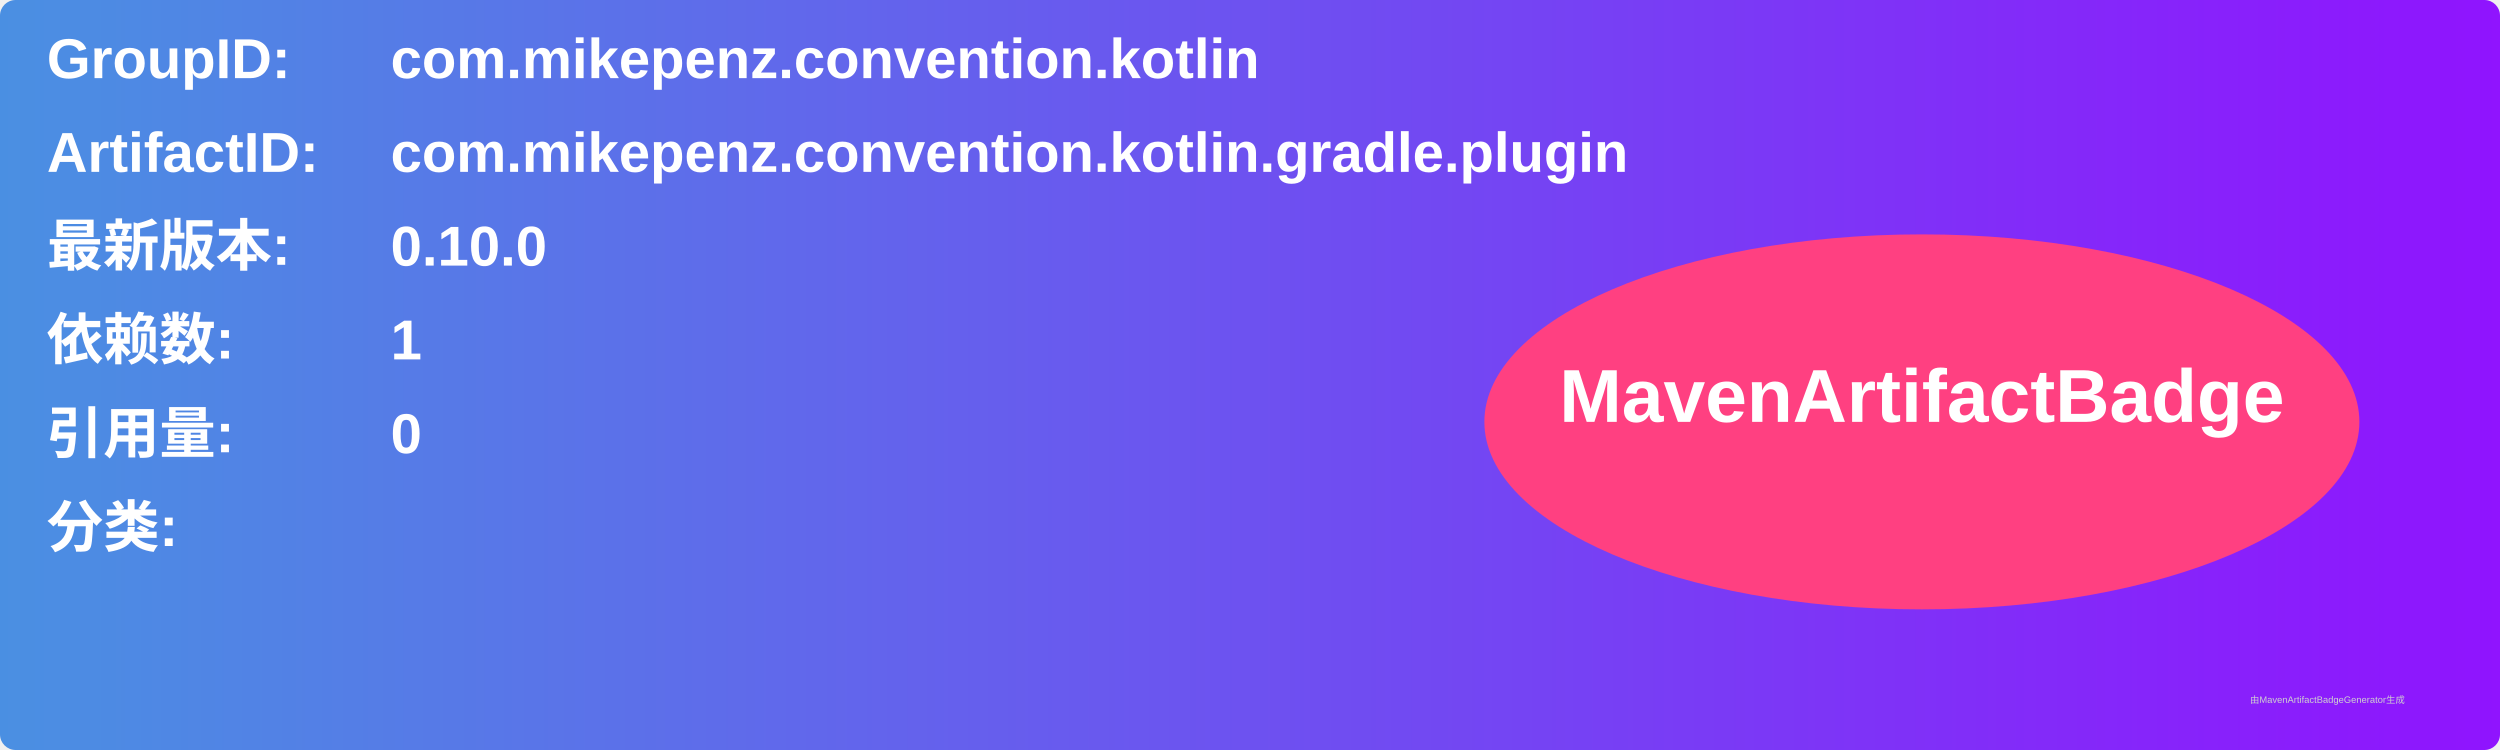
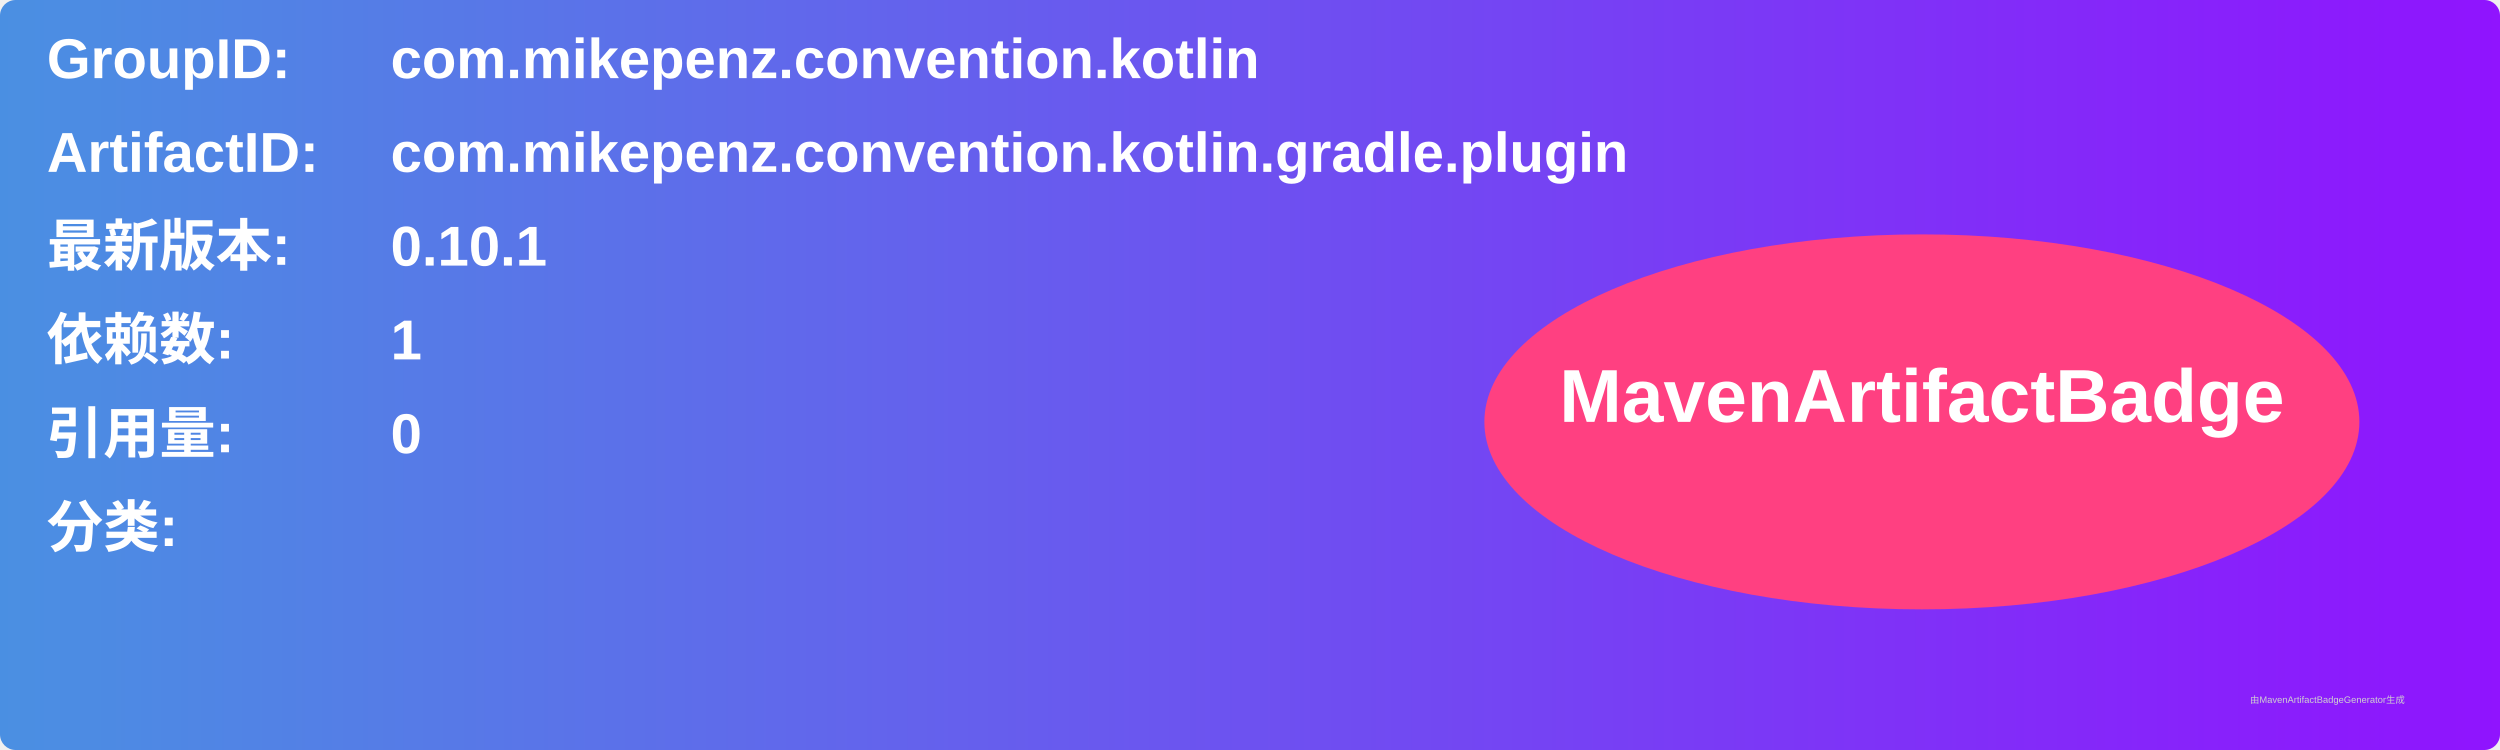
<svg xmlns="http://www.w3.org/2000/svg" width="800" height="240" viewBox="0 0 800 240">
  <linearGradient id="grad" x1="0%" y1="0%" x2="100%" y2="0%">
    <stop offset="0%" stop-color="#4a90e2" />
    <stop offset="100%" stop-color="#9013fe" />
  </linearGradient>
  <rect width="100%" height="100%" rx="5" ry="5" fill="url(#grad)" />
  <g transform="translate(15, 15)">
    <text x="0" y="10" font-family="Arial" font-size="18" fill="white" font-weight="bold" width="260">GroupID:</text>
    <text x="110" y="10" font-family="Arial" font-size="18" fill="white" font-weight="bold" width="460">com.mikepenz.convention.kotlin</text>
    <text x="0" y="40" font-family="Arial" font-size="18" fill="white" font-weight="bold" width="260">ArtifactID:</text>
    <text x="110" y="40" font-family="Arial" font-size="18" fill="white" font-weight="bold" width="460">com.mikepenz.convention.kotlin.gradle.plugin</text>
    <text x="0" y="70" font-family="Arial" font-size="18" fill="white" font-weight="bold">最新版本:</text>
    <text x="110" y="70" font-family="Arial" font-size="18" fill="white" font-weight="bold">
-       <tspan font-weight="bold">0.10.0</tspan>
+       <tspan font-weight="bold">0.10.1</tspan>
    </text>
    <text x="0" y="100" font-family="Arial" font-size="18" fill="white" font-weight="bold">依赖数: </text>
    <text x="110" y="100" font-family="Arial" font-size="18" fill="white">
      <tspan font-weight="bold">1</tspan>
    </text>
    <text x="0" y="130" font-family="Arial" font-size="18" fill="white" font-weight="bold">引用量: </text>
    <text x="110" y="130" font-family="Arial" font-size="18" fill="white">
      <tspan font-weight="bold">0</tspan>
    </text>
    <text x="0" y="160" font-family="Arial" font-size="18" fill="white" font-weight="bold">分类:</text>
    <text x="10" y="190" font-family="Arial" font-size="10" fill="white">
      <tspan font-weight="bold" />
    </text>
    <ellipse cx="600" cy="120" rx="140" ry="60" fill="#ff4081" />
    <text x="600" y="120" text-anchor="middle" font-family="Arial" font-size="24" fill="white" font-weight="bold">MavenArtifactBadge</text>
  </g>
  <text x="720" y="225" font-family="Arial" font-size="3" fill="#d0d0d0">由MavenArtifactBadgeGenerator生成</text>
</svg>
